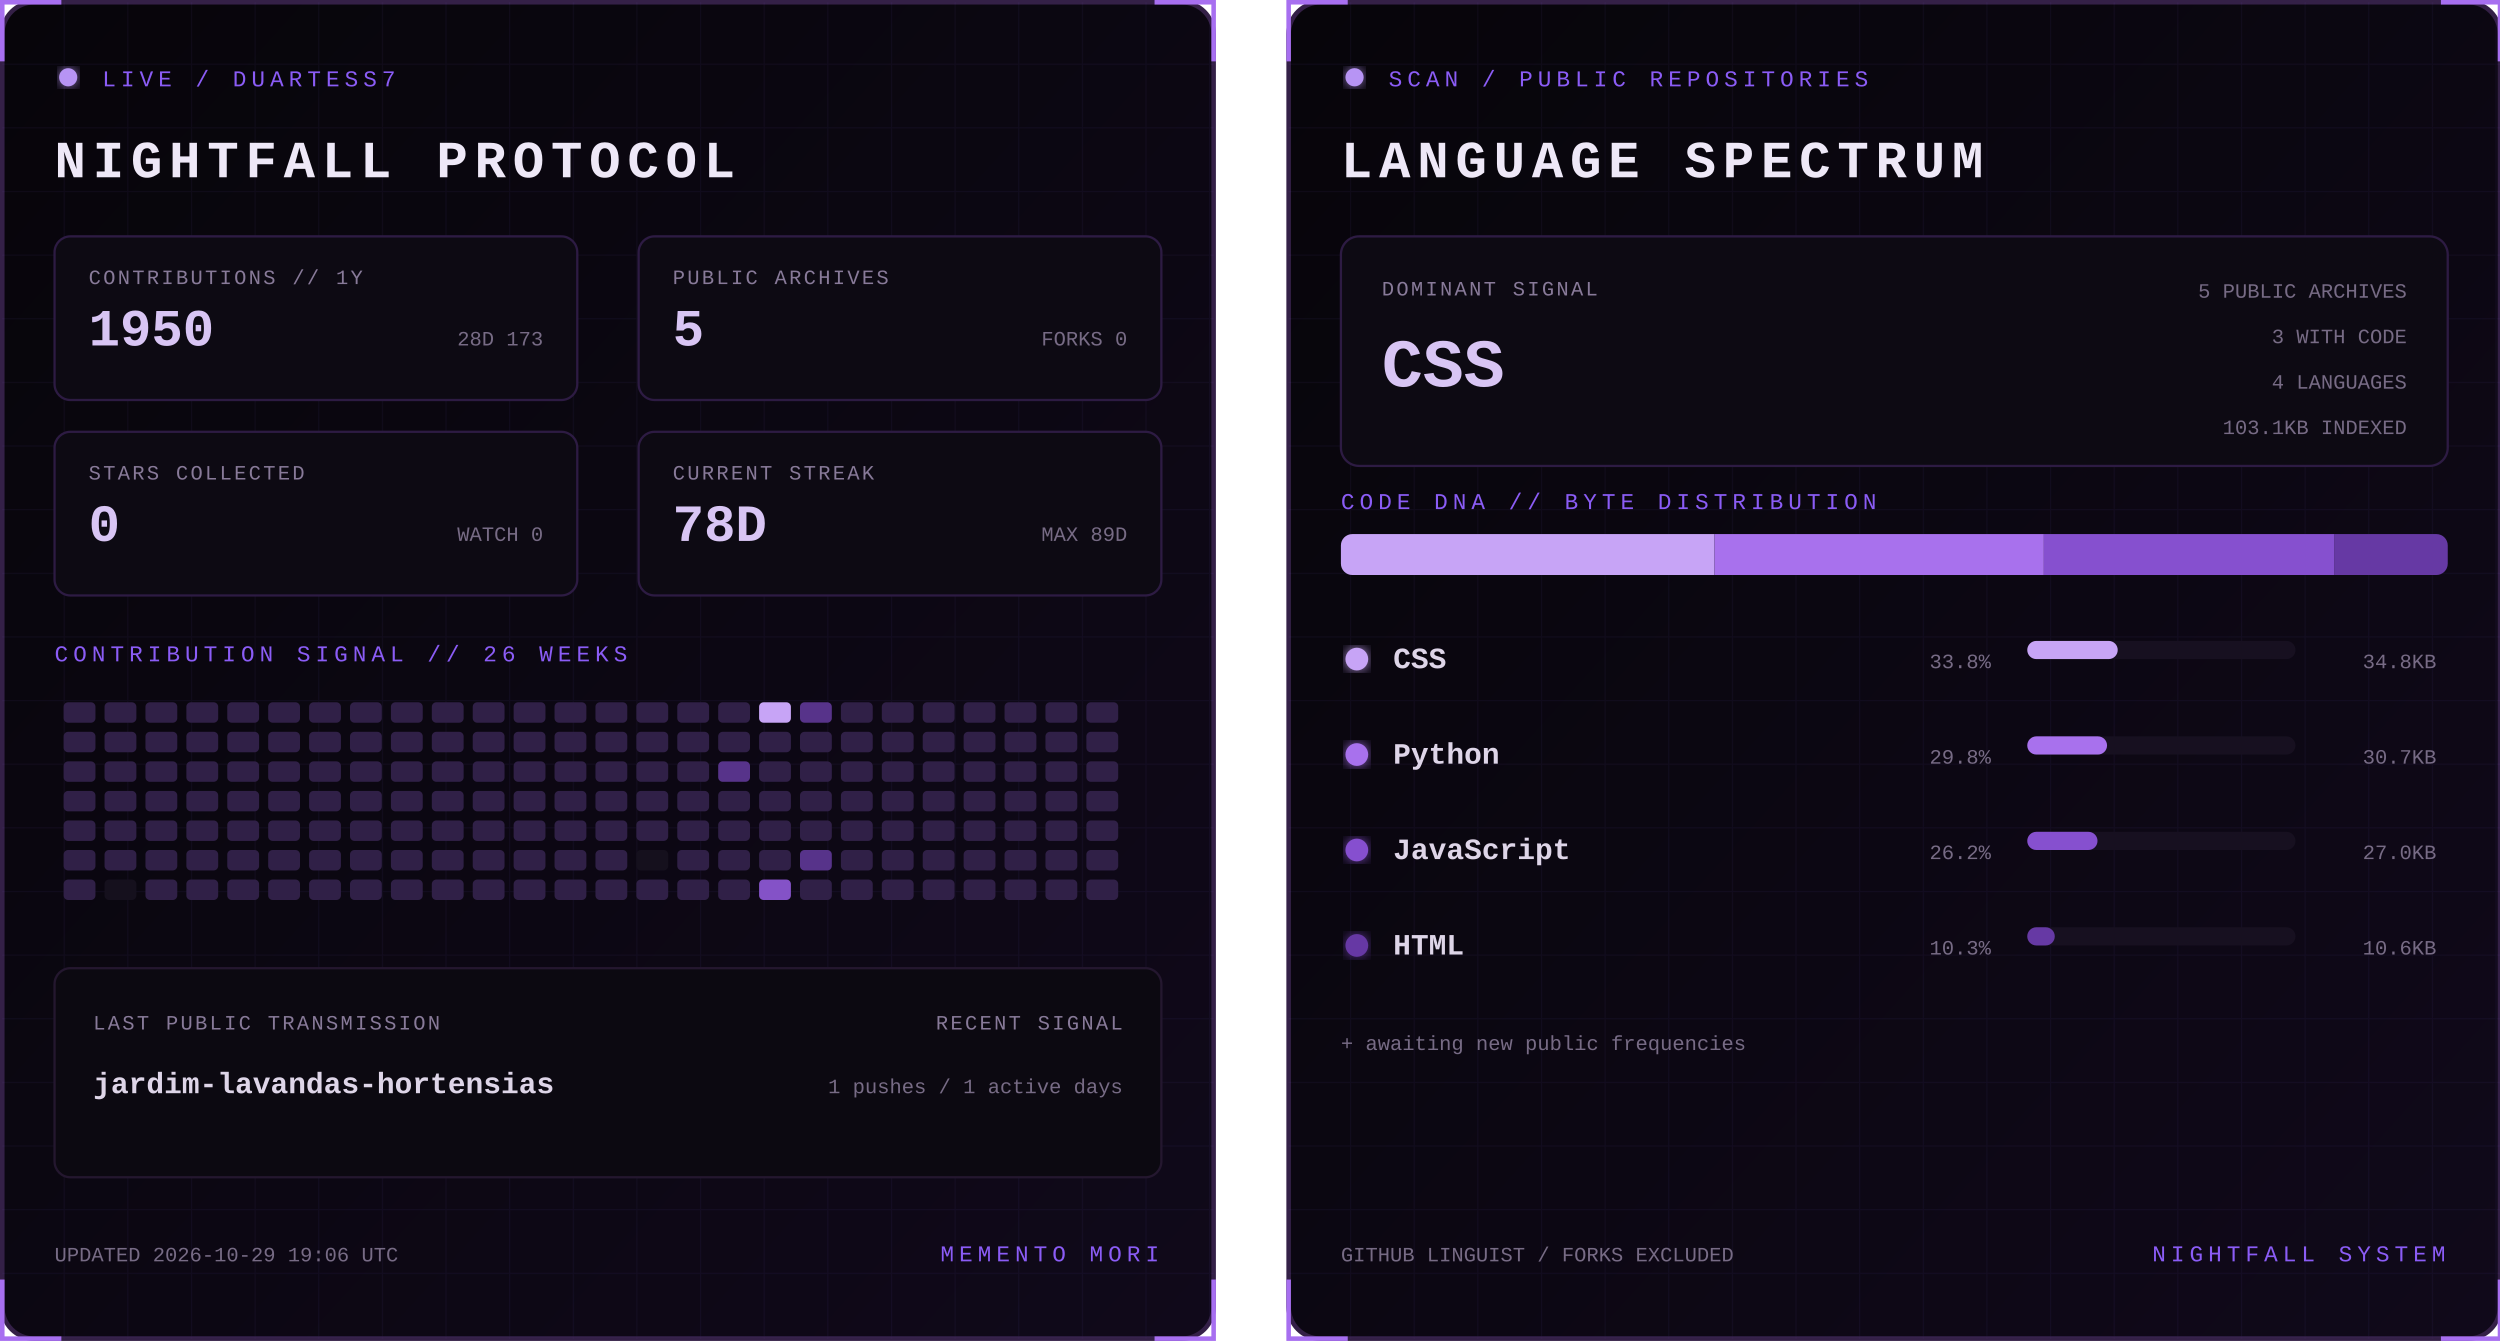
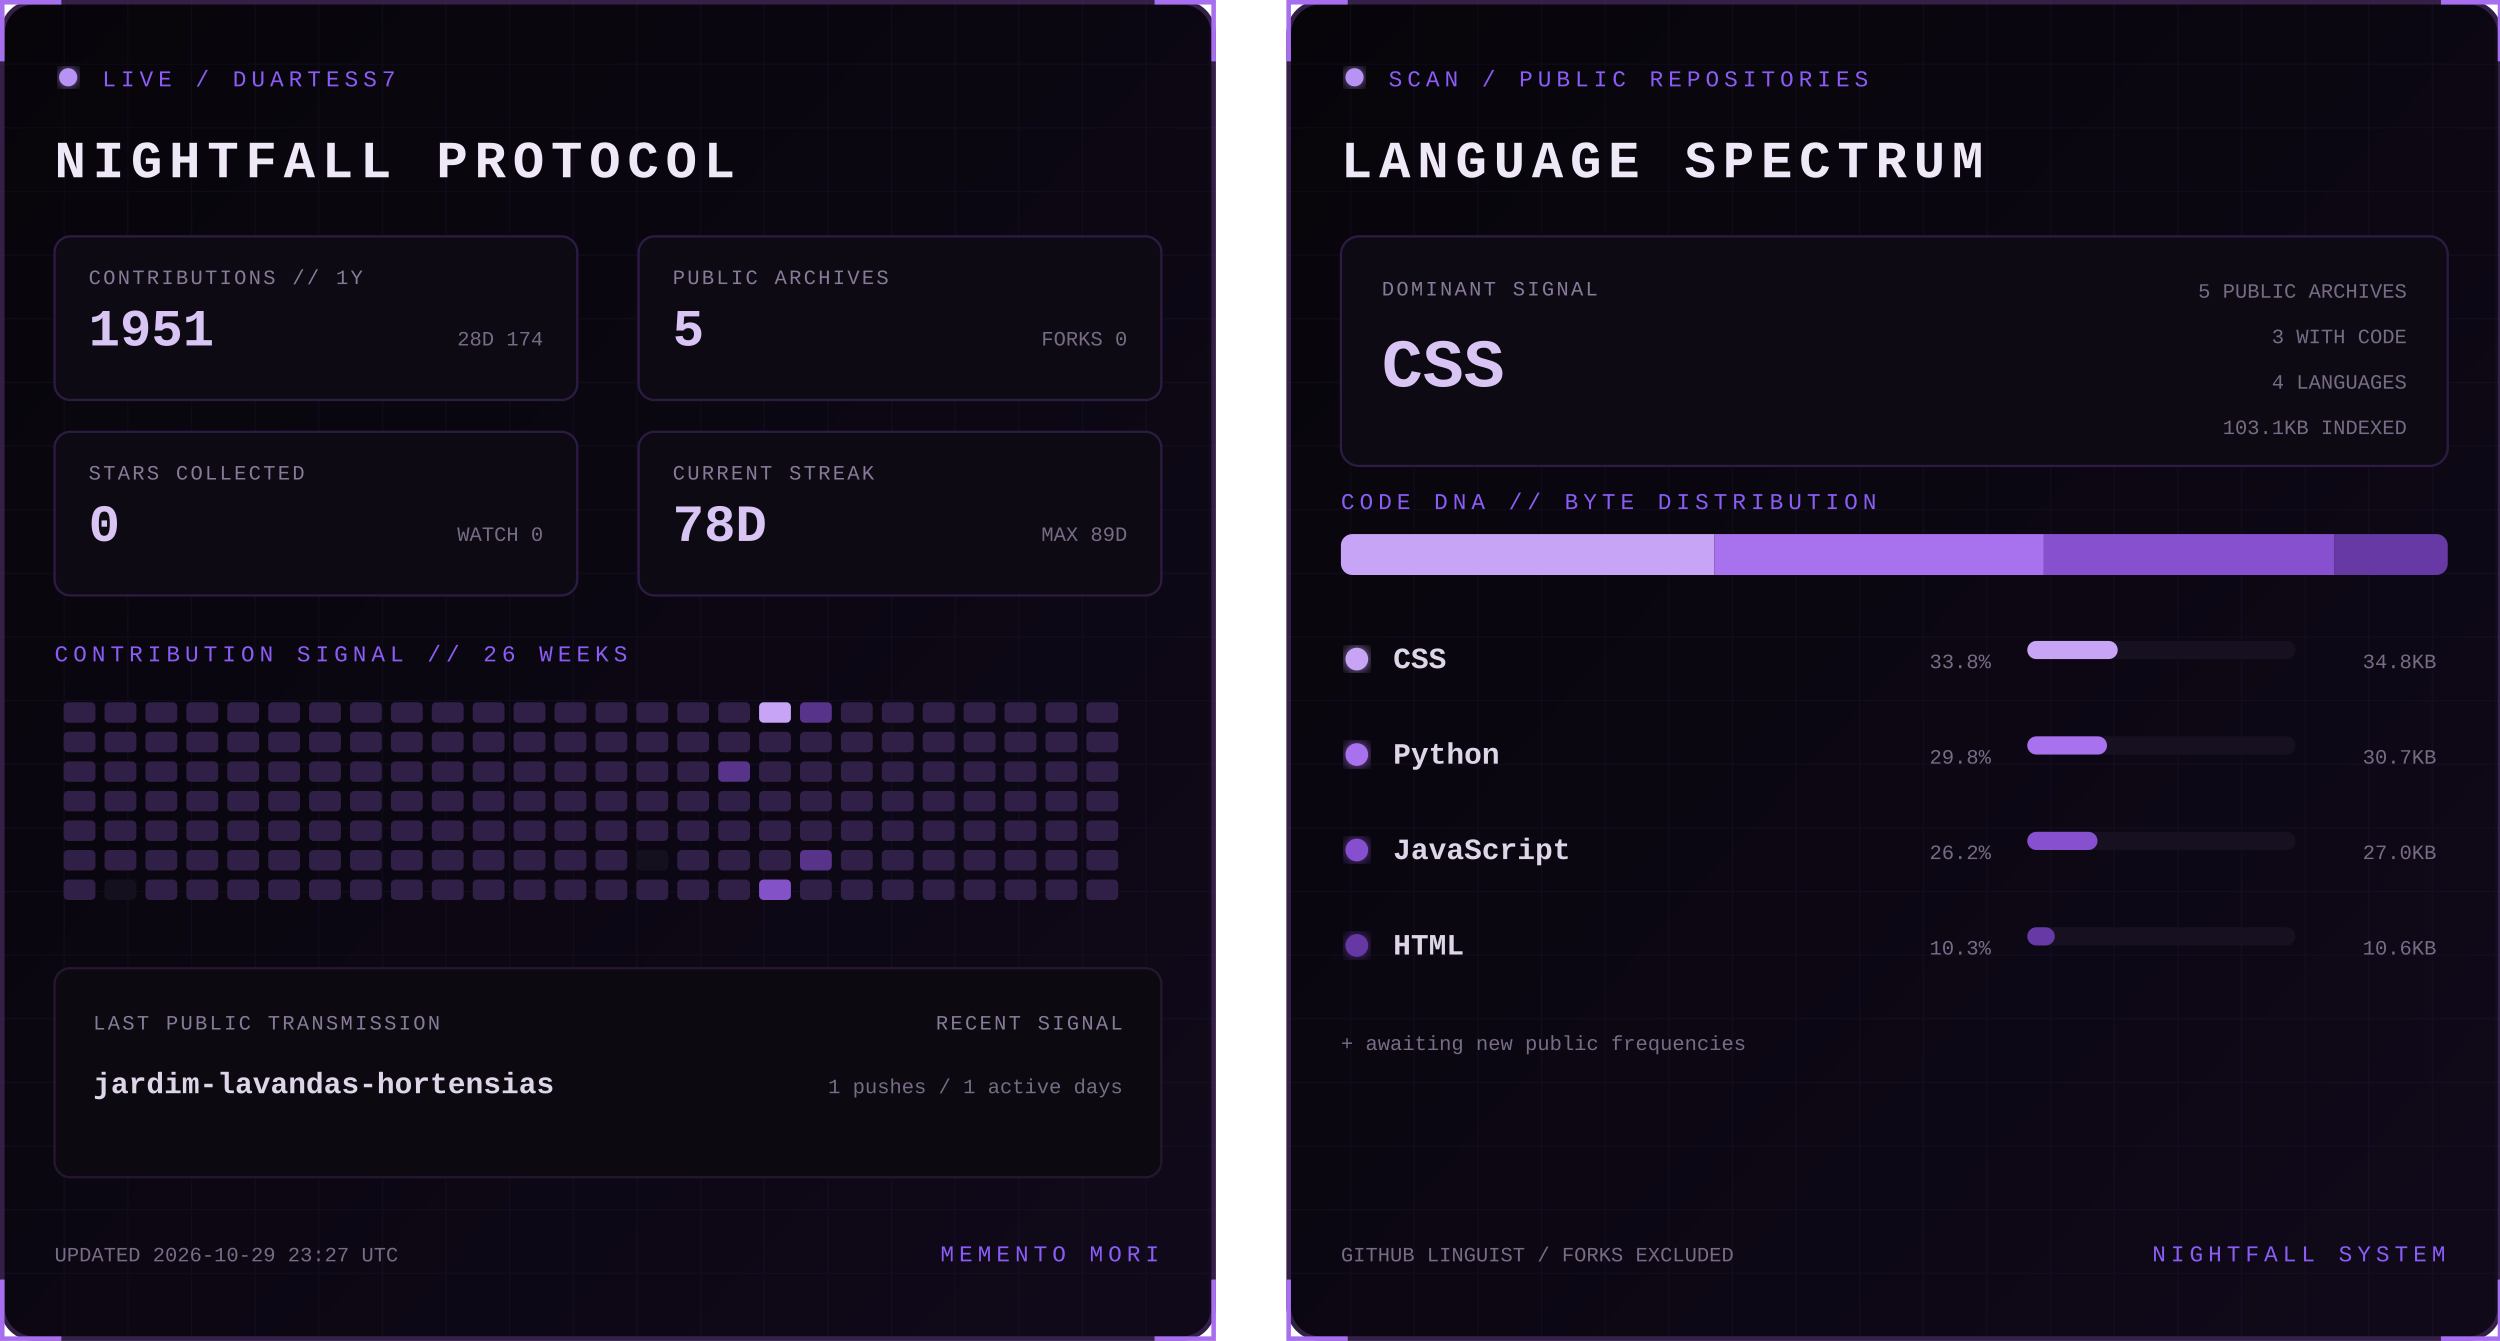
<svg xmlns="http://www.w3.org/2000/svg" width="1100" height="590" viewBox="0 0 1100 590" role="img" aria-labelledby="title desc">
  <defs>
    <linearGradient id="bg" x1="0" y1="0" x2="1" y2="1">
      <stop stop-color="#07050a" />
      <stop offset="1" stop-color="#10091a" />
    </linearGradient>
    <filter id="glow">
      <feGaussianBlur stdDeviation="3" result="b" />
      <feMerge>
        <feMergeNode in="b" />
        <feMergeNode in="SourceGraphic" />
      </feMerge>
    </filter>
    <pattern id="grid" width="28" height="28" patternUnits="userSpaceOnUse">
      <path d="M28 0H0V28" fill="none" stroke="#8b5cf6" stroke-opacity=".055" />
    </pattern>
    <clipPath id="dna">
      <rect x="24" y="235" width="487" height="18" rx="5" />
    </clipPath>
    <style>
      text { font-family: Consolas, 'Courier New', monospace; }
      .kicker { fill:#8b5cf6; font-size:10px; letter-spacing:2.2px; }
      .title { fill:#eee8f7; font-size:23px; font-weight:700; letter-spacing:3px; }
      .label { fill:#887a99; font-size:9px; letter-spacing:1px; }
      .stat { fill:#d8c5f4; font-size:23px; font-weight:700; }
      .detail,.pct { fill:#776b85; font-size:9px; }
      .lang { fill:#ded5e8; font-size:13px; font-weight:700; }
      .hero { fill:#d8c5f4; font-size:30px; font-weight:700; }
      .blink { animation:blink 1.6s step-end infinite; }
      @keyframes blink { 50% { opacity:.25 } }
    </style>
  </defs>
  <g>
    <rect x="1" y="1" width="533" height="588" rx="14" fill="url(#bg)" stroke="#342047" stroke-width="2" />
    <rect x="1" y="1" width="533" height="588" rx="14" fill="url(#grid)" />
    <path d="M27 1H1v26 M508 1h26v26 M534 563v26h-26 M27 589H1v-26" stroke="#a76ff0" stroke-width="2" fill="none" />
    <circle cx="30" cy="34" r="4" fill="#b794f4" filter="url(#glow)" class="blink" />
    <text x="45" y="38" class="kicker">LIVE / DUARTESS7</text>
    <text x="24" y="78" class="title">NIGHTFALL PROTOCOL</text>
    <g transform="translate(24 104)">
      <rect width="230" height="72" rx="7" fill="#0d0a13" stroke="#2d1b43" />
      <text x="15" y="21" class="label">CONTRIBUTIONS // 1Y</text>
-       <text x="15" y="48" class="stat">1950</text>
-       <text x="215" y="48" text-anchor="end" class="detail">28D 173</text>
+       <text x="15" y="48" class="stat">1951</text>
+       <text x="215" y="48" text-anchor="end" class="detail">28D 174</text>
    </g>
    <g transform="translate(281 104)">
      <rect width="230" height="72" rx="7" fill="#0d0a13" stroke="#2d1b43" />
      <text x="15" y="21" class="label">PUBLIC ARCHIVES</text>
      <text x="15" y="48" class="stat">5</text>
      <text x="215" y="48" text-anchor="end" class="detail">FORKS 0</text>
    </g>
    <g transform="translate(24 190)">
      <rect width="230" height="72" rx="7" fill="#0d0a13" stroke="#2d1b43" />
      <text x="15" y="21" class="label">STARS COLLECTED</text>
      <text x="15" y="48" class="stat">0</text>
      <text x="215" y="48" text-anchor="end" class="detail">WATCH 0</text>
    </g>
    <g transform="translate(281 190)">
      <rect width="230" height="72" rx="7" fill="#0d0a13" stroke="#2d1b43" />
      <text x="15" y="21" class="label">CURRENT STREAK</text>
      <text x="15" y="48" class="stat">78D</text>
      <text x="215" y="48" text-anchor="end" class="detail">MAX 89D</text>
    </g>
    <text x="24" y="291" class="kicker">CONTRIBUTION SIGNAL // 26 WEEKS</text>
    <g>
      <rect x="28" y="309" width="14" height="9" rx="2" fill="#302047" />
      <rect x="28" y="322" width="14" height="9" rx="2" fill="#302047" />
      <rect x="28" y="335" width="14" height="9" rx="2" fill="#302047" />
      <rect x="28" y="348" width="14" height="9" rx="2" fill="#302047" />
      <rect x="28" y="361" width="14" height="9" rx="2" fill="#302047" />
      <rect x="28" y="374" width="14" height="9" rx="2" fill="#302047" />
      <rect x="28" y="387" width="14" height="9" rx="2" fill="#302047" />
      <rect x="46" y="309" width="14" height="9" rx="2" fill="#302047" />
      <rect x="46" y="322" width="14" height="9" rx="2" fill="#302047" />
      <rect x="46" y="335" width="14" height="9" rx="2" fill="#302047" />
      <rect x="46" y="348" width="14" height="9" rx="2" fill="#302047" />
      <rect x="46" y="361" width="14" height="9" rx="2" fill="#302047" />
      <rect x="46" y="374" width="14" height="9" rx="2" fill="#302047" />
      <rect x="46" y="387" width="14" height="9" rx="2" fill="#15101d" />
      <rect x="64" y="309" width="14" height="9" rx="2" fill="#302047" />
      <rect x="64" y="322" width="14" height="9" rx="2" fill="#302047" />
      <rect x="64" y="335" width="14" height="9" rx="2" fill="#302047" />
      <rect x="64" y="348" width="14" height="9" rx="2" fill="#302047" />
      <rect x="64" y="361" width="14" height="9" rx="2" fill="#302047" />
      <rect x="64" y="374" width="14" height="9" rx="2" fill="#302047" />
      <rect x="64" y="387" width="14" height="9" rx="2" fill="#302047" />
      <rect x="82" y="309" width="14" height="9" rx="2" fill="#302047" />
      <rect x="82" y="322" width="14" height="9" rx="2" fill="#302047" />
      <rect x="82" y="335" width="14" height="9" rx="2" fill="#302047" />
      <rect x="82" y="348" width="14" height="9" rx="2" fill="#302047" />
      <rect x="82" y="361" width="14" height="9" rx="2" fill="#302047" />
      <rect x="82" y="374" width="14" height="9" rx="2" fill="#302047" />
      <rect x="82" y="387" width="14" height="9" rx="2" fill="#302047" />
      <rect x="100" y="309" width="14" height="9" rx="2" fill="#302047" />
      <rect x="100" y="322" width="14" height="9" rx="2" fill="#302047" />
      <rect x="100" y="335" width="14" height="9" rx="2" fill="#302047" />
      <rect x="100" y="348" width="14" height="9" rx="2" fill="#302047" />
      <rect x="100" y="361" width="14" height="9" rx="2" fill="#302047" />
      <rect x="100" y="374" width="14" height="9" rx="2" fill="#302047" />
      <rect x="100" y="387" width="14" height="9" rx="2" fill="#302047" />
      <rect x="118" y="309" width="14" height="9" rx="2" fill="#302047" />
      <rect x="118" y="322" width="14" height="9" rx="2" fill="#302047" />
      <rect x="118" y="335" width="14" height="9" rx="2" fill="#302047" />
      <rect x="118" y="348" width="14" height="9" rx="2" fill="#302047" />
      <rect x="118" y="361" width="14" height="9" rx="2" fill="#302047" />
      <rect x="118" y="374" width="14" height="9" rx="2" fill="#302047" />
      <rect x="118" y="387" width="14" height="9" rx="2" fill="#302047" />
      <rect x="136" y="309" width="14" height="9" rx="2" fill="#302047" />
      <rect x="136" y="322" width="14" height="9" rx="2" fill="#302047" />
      <rect x="136" y="335" width="14" height="9" rx="2" fill="#302047" />
      <rect x="136" y="348" width="14" height="9" rx="2" fill="#302047" />
      <rect x="136" y="361" width="14" height="9" rx="2" fill="#302047" />
      <rect x="136" y="374" width="14" height="9" rx="2" fill="#302047" />
      <rect x="136" y="387" width="14" height="9" rx="2" fill="#302047" />
      <rect x="154" y="309" width="14" height="9" rx="2" fill="#302047" />
      <rect x="154" y="322" width="14" height="9" rx="2" fill="#302047" />
      <rect x="154" y="335" width="14" height="9" rx="2" fill="#302047" />
      <rect x="154" y="348" width="14" height="9" rx="2" fill="#302047" />
      <rect x="154" y="361" width="14" height="9" rx="2" fill="#302047" />
      <rect x="154" y="374" width="14" height="9" rx="2" fill="#302047" />
      <rect x="154" y="387" width="14" height="9" rx="2" fill="#302047" />
      <rect x="172" y="309" width="14" height="9" rx="2" fill="#302047" />
      <rect x="172" y="322" width="14" height="9" rx="2" fill="#302047" />
      <rect x="172" y="335" width="14" height="9" rx="2" fill="#302047" />
      <rect x="172" y="348" width="14" height="9" rx="2" fill="#302047" />
      <rect x="172" y="361" width="14" height="9" rx="2" fill="#302047" />
      <rect x="172" y="374" width="14" height="9" rx="2" fill="#302047" />
      <rect x="172" y="387" width="14" height="9" rx="2" fill="#302047" />
      <rect x="190" y="309" width="14" height="9" rx="2" fill="#302047" />
      <rect x="190" y="322" width="14" height="9" rx="2" fill="#302047" />
      <rect x="190" y="335" width="14" height="9" rx="2" fill="#302047" />
      <rect x="190" y="348" width="14" height="9" rx="2" fill="#302047" />
      <rect x="190" y="361" width="14" height="9" rx="2" fill="#302047" />
      <rect x="190" y="374" width="14" height="9" rx="2" fill="#302047" />
      <rect x="190" y="387" width="14" height="9" rx="2" fill="#302047" />
      <rect x="208" y="309" width="14" height="9" rx="2" fill="#302047" />
      <rect x="208" y="322" width="14" height="9" rx="2" fill="#302047" />
      <rect x="208" y="335" width="14" height="9" rx="2" fill="#302047" />
      <rect x="208" y="348" width="14" height="9" rx="2" fill="#302047" />
      <rect x="208" y="361" width="14" height="9" rx="2" fill="#302047" />
      <rect x="208" y="374" width="14" height="9" rx="2" fill="#302047" />
      <rect x="208" y="387" width="14" height="9" rx="2" fill="#302047" />
      <rect x="226" y="309" width="14" height="9" rx="2" fill="#302047" />
      <rect x="226" y="322" width="14" height="9" rx="2" fill="#302047" />
      <rect x="226" y="335" width="14" height="9" rx="2" fill="#302047" />
      <rect x="226" y="348" width="14" height="9" rx="2" fill="#302047" />
      <rect x="226" y="361" width="14" height="9" rx="2" fill="#302047" />
      <rect x="226" y="374" width="14" height="9" rx="2" fill="#302047" />
      <rect x="226" y="387" width="14" height="9" rx="2" fill="#302047" />
      <rect x="244" y="309" width="14" height="9" rx="2" fill="#302047" />
      <rect x="244" y="322" width="14" height="9" rx="2" fill="#302047" />
      <rect x="244" y="335" width="14" height="9" rx="2" fill="#302047" />
      <rect x="244" y="348" width="14" height="9" rx="2" fill="#302047" />
      <rect x="244" y="361" width="14" height="9" rx="2" fill="#302047" />
      <rect x="244" y="374" width="14" height="9" rx="2" fill="#302047" />
      <rect x="244" y="387" width="14" height="9" rx="2" fill="#302047" />
      <rect x="262" y="309" width="14" height="9" rx="2" fill="#302047" />
      <rect x="262" y="322" width="14" height="9" rx="2" fill="#302047" />
      <rect x="262" y="335" width="14" height="9" rx="2" fill="#302047" />
      <rect x="262" y="348" width="14" height="9" rx="2" fill="#302047" />
      <rect x="262" y="361" width="14" height="9" rx="2" fill="#302047" />
      <rect x="262" y="374" width="14" height="9" rx="2" fill="#302047" />
      <rect x="262" y="387" width="14" height="9" rx="2" fill="#302047" />
      <rect x="280" y="309" width="14" height="9" rx="2" fill="#302047" />
      <rect x="280" y="322" width="14" height="9" rx="2" fill="#302047" />
      <rect x="280" y="335" width="14" height="9" rx="2" fill="#302047" />
      <rect x="280" y="348" width="14" height="9" rx="2" fill="#302047" />
      <rect x="280" y="361" width="14" height="9" rx="2" fill="#302047" />
      <rect x="280" y="374" width="14" height="9" rx="2" fill="#15101d" />
      <rect x="280" y="387" width="14" height="9" rx="2" fill="#302047" />
      <rect x="298" y="309" width="14" height="9" rx="2" fill="#302047" />
      <rect x="298" y="322" width="14" height="9" rx="2" fill="#302047" />
      <rect x="298" y="335" width="14" height="9" rx="2" fill="#302047" />
      <rect x="298" y="348" width="14" height="9" rx="2" fill="#302047" />
      <rect x="298" y="361" width="14" height="9" rx="2" fill="#302047" />
      <rect x="298" y="374" width="14" height="9" rx="2" fill="#302047" />
      <rect x="298" y="387" width="14" height="9" rx="2" fill="#302047" />
      <rect x="316" y="309" width="14" height="9" rx="2" fill="#302047" />
      <rect x="316" y="322" width="14" height="9" rx="2" fill="#302047" />
      <rect x="316" y="335" width="14" height="9" rx="2" fill="#57338a" />
      <rect x="316" y="348" width="14" height="9" rx="2" fill="#302047" />
      <rect x="316" y="361" width="14" height="9" rx="2" fill="#302047" />
      <rect x="316" y="374" width="14" height="9" rx="2" fill="#302047" />
      <rect x="316" y="387" width="14" height="9" rx="2" fill="#302047" />
      <rect x="334" y="309" width="14" height="9" rx="2" fill="#c7a4f6" />
      <rect x="334" y="322" width="14" height="9" rx="2" fill="#302047" />
      <rect x="334" y="335" width="14" height="9" rx="2" fill="#302047" />
      <rect x="334" y="348" width="14" height="9" rx="2" fill="#302047" />
      <rect x="334" y="361" width="14" height="9" rx="2" fill="#302047" />
      <rect x="334" y="374" width="14" height="9" rx="2" fill="#302047" />
      <rect x="334" y="387" width="14" height="9" rx="2" fill="#8452c7" />
      <rect x="352" y="309" width="14" height="9" rx="2" fill="#57338a" />
      <rect x="352" y="322" width="14" height="9" rx="2" fill="#302047" />
      <rect x="352" y="335" width="14" height="9" rx="2" fill="#302047" />
      <rect x="352" y="348" width="14" height="9" rx="2" fill="#302047" />
      <rect x="352" y="361" width="14" height="9" rx="2" fill="#302047" />
      <rect x="352" y="374" width="14" height="9" rx="2" fill="#57338a" />
      <rect x="352" y="387" width="14" height="9" rx="2" fill="#302047" />
      <rect x="370" y="309" width="14" height="9" rx="2" fill="#302047" />
      <rect x="370" y="322" width="14" height="9" rx="2" fill="#302047" />
      <rect x="370" y="335" width="14" height="9" rx="2" fill="#302047" />
      <rect x="370" y="348" width="14" height="9" rx="2" fill="#302047" />
      <rect x="370" y="361" width="14" height="9" rx="2" fill="#302047" />
      <rect x="370" y="374" width="14" height="9" rx="2" fill="#302047" />
      <rect x="370" y="387" width="14" height="9" rx="2" fill="#302047" />
      <rect x="388" y="309" width="14" height="9" rx="2" fill="#302047" />
      <rect x="388" y="322" width="14" height="9" rx="2" fill="#302047" />
      <rect x="388" y="335" width="14" height="9" rx="2" fill="#302047" />
      <rect x="388" y="348" width="14" height="9" rx="2" fill="#302047" />
      <rect x="388" y="361" width="14" height="9" rx="2" fill="#302047" />
      <rect x="388" y="374" width="14" height="9" rx="2" fill="#302047" />
      <rect x="388" y="387" width="14" height="9" rx="2" fill="#302047" />
      <rect x="406" y="309" width="14" height="9" rx="2" fill="#302047" />
      <rect x="406" y="322" width="14" height="9" rx="2" fill="#302047" />
      <rect x="406" y="335" width="14" height="9" rx="2" fill="#302047" />
      <rect x="406" y="348" width="14" height="9" rx="2" fill="#302047" />
      <rect x="406" y="361" width="14" height="9" rx="2" fill="#302047" />
      <rect x="406" y="374" width="14" height="9" rx="2" fill="#302047" />
      <rect x="406" y="387" width="14" height="9" rx="2" fill="#302047" />
      <rect x="424" y="309" width="14" height="9" rx="2" fill="#302047" />
      <rect x="424" y="322" width="14" height="9" rx="2" fill="#302047" />
      <rect x="424" y="335" width="14" height="9" rx="2" fill="#302047" />
      <rect x="424" y="348" width="14" height="9" rx="2" fill="#302047" />
      <rect x="424" y="361" width="14" height="9" rx="2" fill="#302047" />
      <rect x="424" y="374" width="14" height="9" rx="2" fill="#302047" />
      <rect x="424" y="387" width="14" height="9" rx="2" fill="#302047" />
      <rect x="442" y="309" width="14" height="9" rx="2" fill="#302047" />
      <rect x="442" y="322" width="14" height="9" rx="2" fill="#302047" />
      <rect x="442" y="335" width="14" height="9" rx="2" fill="#302047" />
      <rect x="442" y="348" width="14" height="9" rx="2" fill="#302047" />
      <rect x="442" y="361" width="14" height="9" rx="2" fill="#302047" />
      <rect x="442" y="374" width="14" height="9" rx="2" fill="#302047" />
      <rect x="442" y="387" width="14" height="9" rx="2" fill="#302047" />
      <rect x="460" y="309" width="14" height="9" rx="2" fill="#302047" />
      <rect x="460" y="322" width="14" height="9" rx="2" fill="#302047" />
      <rect x="460" y="335" width="14" height="9" rx="2" fill="#302047" />
      <rect x="460" y="348" width="14" height="9" rx="2" fill="#302047" />
      <rect x="460" y="361" width="14" height="9" rx="2" fill="#302047" />
      <rect x="460" y="374" width="14" height="9" rx="2" fill="#302047" />
      <rect x="460" y="387" width="14" height="9" rx="2" fill="#302047" />
      <rect x="478" y="309" width="14" height="9" rx="2" fill="#302047" />
      <rect x="478" y="322" width="14" height="9" rx="2" fill="#302047" />
      <rect x="478" y="335" width="14" height="9" rx="2" fill="#302047" />
      <rect x="478" y="348" width="14" height="9" rx="2" fill="#302047" />
      <rect x="478" y="361" width="14" height="9" rx="2" fill="#302047" />
      <rect x="478" y="374" width="14" height="9" rx="2" fill="#302047" />
      <rect x="478" y="387" width="14" height="9" rx="2" fill="#302047" />
    </g>
    <rect x="24" y="426" width="487" height="92" rx="7" fill="#0c0911" stroke="#24172f" />
    <text x="41" y="453" class="label">LAST PUBLIC TRANSMISSION</text>
    <text x="41" y="481" class="lang">jardim-lavandas-hortensias</text>
    <text x="494" y="453" text-anchor="end" class="label">RECENT SIGNAL</text>
    <text x="494" y="481" text-anchor="end" class="detail">1 pushes / 1 active days</text>
-     <text x="24" y="555" class="detail">UPDATED 2026-10-29 19:06 UTC</text>
+     <text x="24" y="555" class="detail">UPDATED 2026-10-29 23:27 UTC</text>
    <text x="510" y="555" text-anchor="end" class="kicker">MEMENTO MORI</text>
  </g>
  <g transform="translate(566)">
    <rect x="1" y="1" width="533" height="588" rx="14" fill="url(#bg)" stroke="#342047" stroke-width="2" />
    <rect x="1" y="1" width="533" height="588" rx="14" fill="url(#grid)" />
    <path d="M27 1H1v26 M508 1h26v26 M534 563v26h-26 M27 589H1v-26" stroke="#a76ff0" stroke-width="2" fill="none" />
    <circle cx="30" cy="34" r="4" fill="#b794f4" filter="url(#glow)" class="blink" />
    <text x="45" y="38" class="kicker">SCAN / PUBLIC REPOSITORIES</text>
    <text x="24" y="78" class="title">LANGUAGE SPECTRUM</text>
    <rect x="24" y="104" width="487" height="101" rx="8" fill="#0d0a13" stroke="#2d1b43" />
    <text x="42" y="130" class="label">DOMINANT SIGNAL</text>
    <text x="42" y="170" class="hero">CSS</text>
    <text x="493" y="131" text-anchor="end" class="detail">5 PUBLIC ARCHIVES</text>
    <text x="493" y="151" text-anchor="end" class="detail">3 WITH CODE</text>
    <text x="493" y="171" text-anchor="end" class="detail">4 LANGUAGES</text>
    <text x="493" y="191" text-anchor="end" class="detail">103.1KB INDEXED</text>
    <text x="24" y="224" class="kicker">CODE DNA // BYTE DISTRIBUTION</text>
    <rect x="24" y="235" width="487" height="18" rx="5" fill="#171020" />
    <g clip-path="url(#dna)">
      <rect x="24.0" y="235" width="164.4" height="18" fill="#c7a4f6" />
      <rect x="188.4" y="235" width="144.9" height="18" fill="#a871ed" />
      <rect x="333.3" y="235" width="127.7" height="18" fill="#8650cf" />
      <rect x="461.0" y="235" width="50.0" height="18" fill="#6639a4" />
    </g>
    <circle cx="31" cy="290" r="5" fill="#c7a4f6" filter="url(#glow)" />
    <text x="47" y="294" class="lang">CSS</text>
    <text x="310" y="294" text-anchor="end" class="pct">33.8%</text>
    <rect x="326" y="282" width="118" height="8" rx="4" fill="#171020" />
    <rect x="326" y="282" width="39.8" height="8" rx="4" fill="#c7a4f6" />
    <text x="506" y="294" text-anchor="end" class="detail">34.8KB</text>
    <circle cx="31" cy="332" r="5" fill="#a871ed" filter="url(#glow)" />
    <text x="47" y="336" class="lang">Python</text>
    <text x="310" y="336" text-anchor="end" class="pct">29.8%</text>
    <rect x="326" y="324" width="118" height="8" rx="4" fill="#171020" />
    <rect x="326" y="324" width="35.1" height="8" rx="4" fill="#a871ed" />
    <text x="506" y="336" text-anchor="end" class="detail">30.7KB</text>
    <circle cx="31" cy="374" r="5" fill="#8650cf" filter="url(#glow)" />
    <text x="47" y="378" class="lang">JavaScript</text>
    <text x="310" y="378" text-anchor="end" class="pct">26.2%</text>
    <rect x="326" y="366" width="118" height="8" rx="4" fill="#171020" />
    <rect x="326" y="366" width="30.9" height="8" rx="4" fill="#8650cf" />
    <text x="506" y="378" text-anchor="end" class="detail">27.0KB</text>
    <circle cx="31" cy="416" r="5" fill="#6639a4" filter="url(#glow)" />
    <text x="47" y="420" class="lang">HTML</text>
    <text x="310" y="420" text-anchor="end" class="pct">10.3%</text>
    <rect x="326" y="408" width="118" height="8" rx="4" fill="#171020" />
    <rect x="326" y="408" width="12.1" height="8" rx="4" fill="#6639a4" />
    <text x="506" y="420" text-anchor="end" class="detail">10.6KB</text>
    <text x="24" y="462" class="detail">+ awaiting new public frequencies</text>
    <text x="24" y="555" class="detail">GITHUB LINGUIST / FORKS EXCLUDED</text>
    <text x="510" y="555" text-anchor="end" class="kicker">NIGHTFALL SYSTEM</text>
  </g>
</svg>
